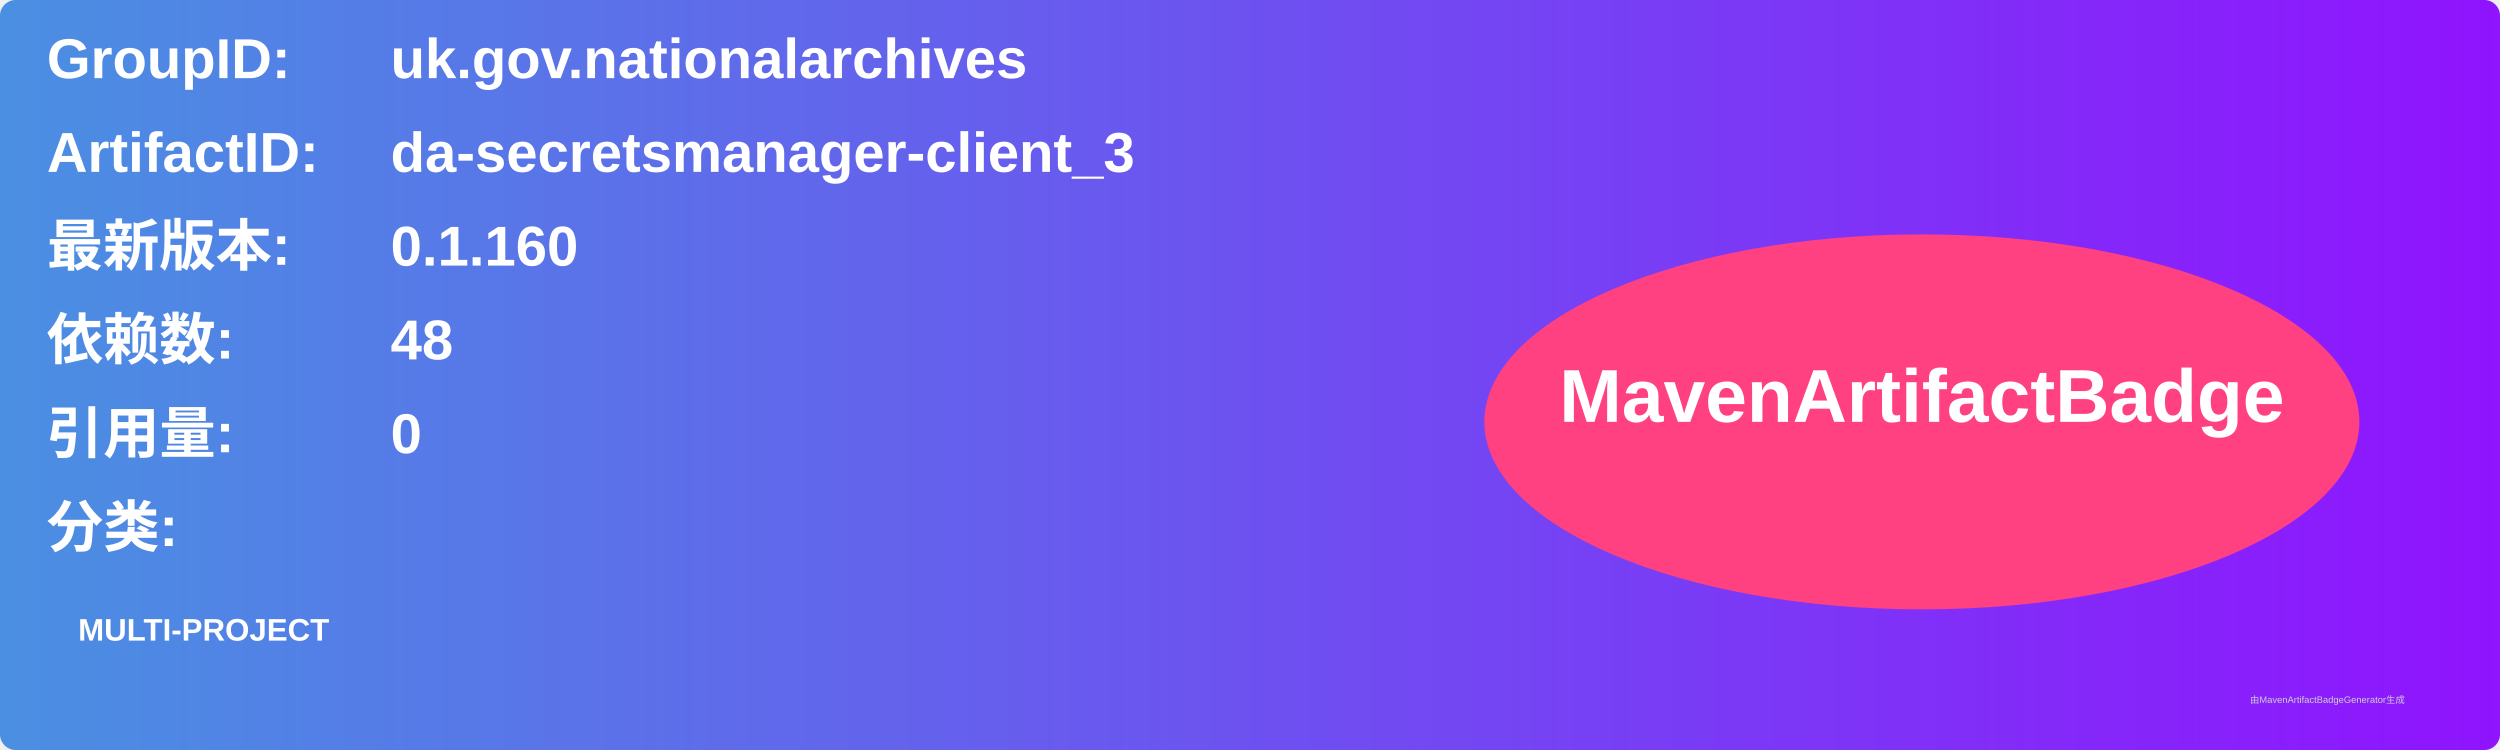
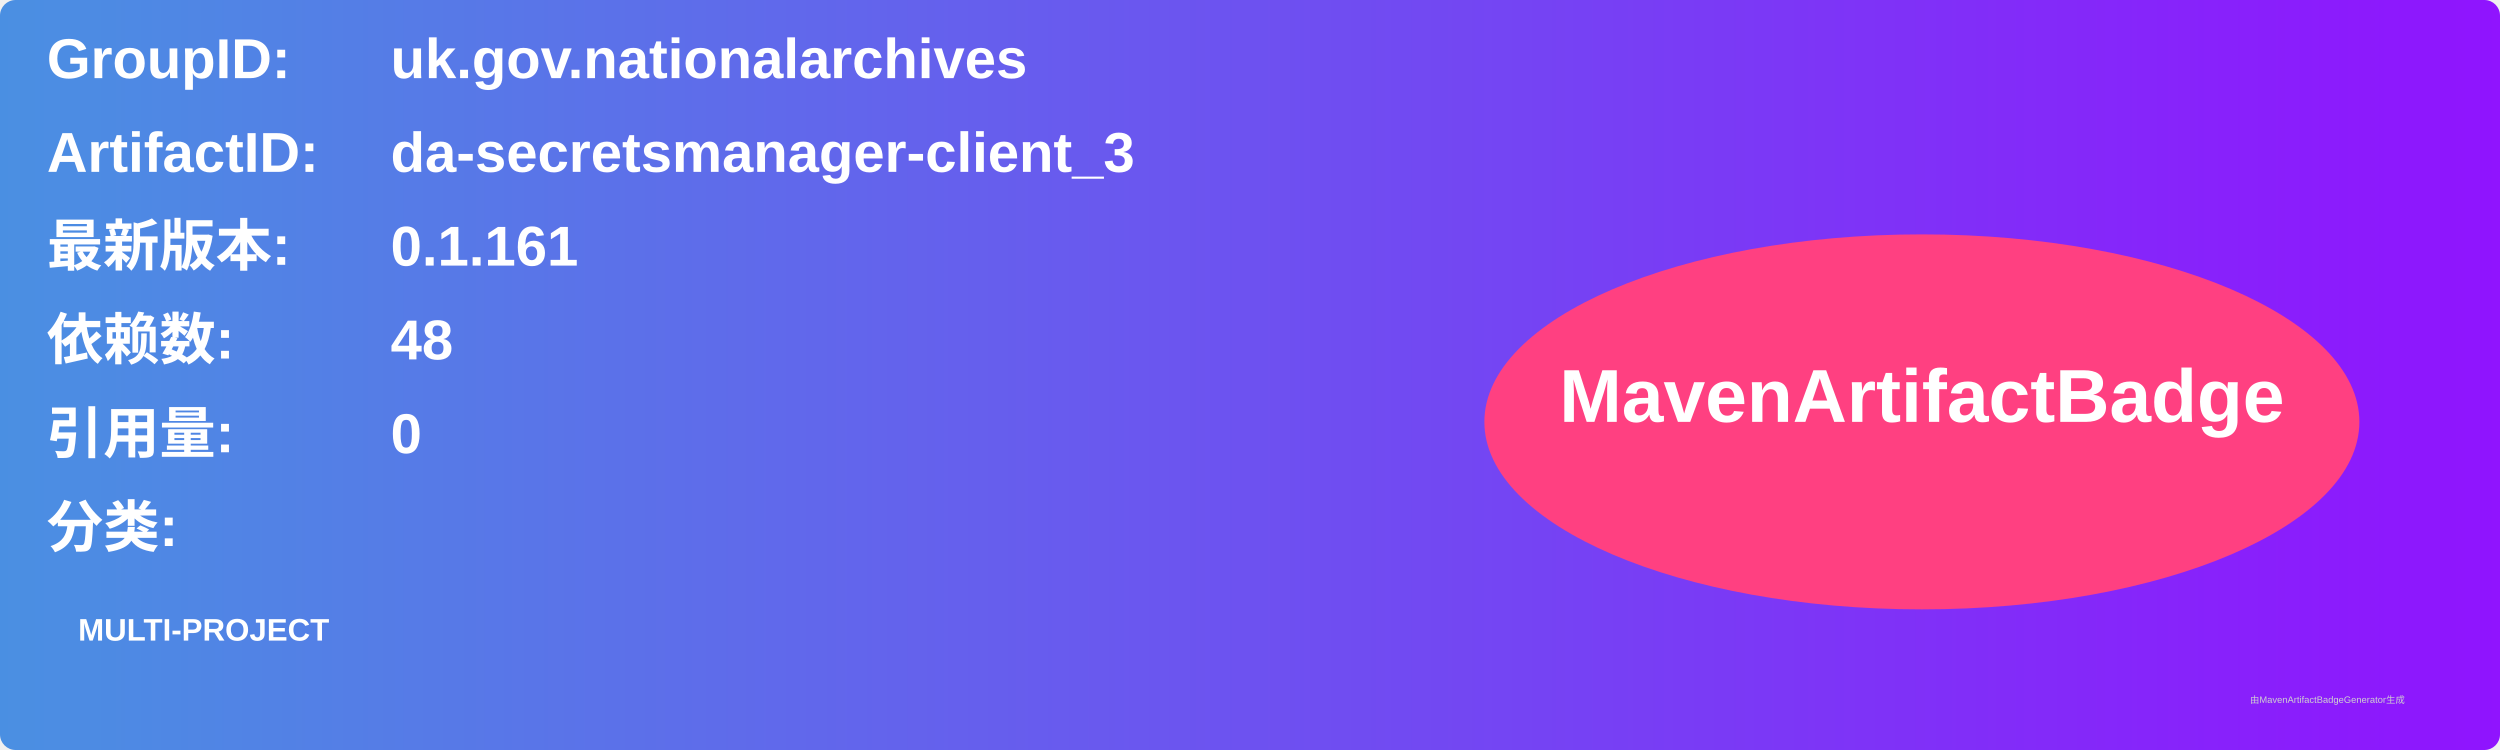
<svg xmlns="http://www.w3.org/2000/svg" width="800" height="240" viewBox="0 0 800 240">
  <linearGradient id="grad" x1="0%" y1="0%" x2="100%" y2="0%">
    <stop offset="0%" stop-color="#4a90e2" />
    <stop offset="100%" stop-color="#9013fe" />
  </linearGradient>
  <rect width="100%" height="100%" rx="5" ry="5" fill="url(#grad)" />
  <g transform="translate(15, 15)">
    <text x="0" y="10" font-family="Arial" font-size="18" fill="white" font-weight="bold" width="260">GroupID:</text>
    <text x="110" y="10" font-family="Arial" font-size="18" fill="white" font-weight="bold" width="460">uk.gov.nationalarchives</text>
    <text x="0" y="40" font-family="Arial" font-size="18" fill="white" font-weight="bold" width="260">ArtifactID:</text>
    <text x="110" y="40" font-family="Arial" font-size="18" fill="white" font-weight="bold" width="460">da-secretsmanager-client_3</text>
    <text x="0" y="70" font-family="Arial" font-size="18" fill="white" font-weight="bold">最新版本:</text>
    <text x="110" y="70" font-family="Arial" font-size="18" fill="white" font-weight="bold">
-       <tspan font-weight="bold">0.1.160</tspan>
+       <tspan font-weight="bold">0.1.161</tspan>
    </text>
    <text x="0" y="100" font-family="Arial" font-size="18" fill="white" font-weight="bold">依赖数: </text>
    <text x="110" y="100" font-family="Arial" font-size="18" fill="white">
      <tspan font-weight="bold">48</tspan>
    </text>
    <text x="0" y="130" font-family="Arial" font-size="18" fill="white" font-weight="bold">引用量: </text>
    <text x="110" y="130" font-family="Arial" font-size="18" fill="white">
      <tspan font-weight="bold">0</tspan>
    </text>
    <text x="0" y="160" font-family="Arial" font-size="18" fill="white" font-weight="bold">分类:</text>
    <text x="10" y="190" font-family="Arial" font-size="10" fill="white">
      <tspan font-weight="bold">MULTI-PROJECT</tspan>
    </text>
    <ellipse cx="600" cy="120" rx="140" ry="60" fill="#ff4081" />
    <text x="600" y="120" text-anchor="middle" font-family="Arial" font-size="24" fill="white" font-weight="bold">MavenArtifactBadge</text>
  </g>
  <text x="720" y="225" font-family="Arial" font-size="3" fill="#d0d0d0">由MavenArtifactBadgeGenerator生成</text>
</svg>
